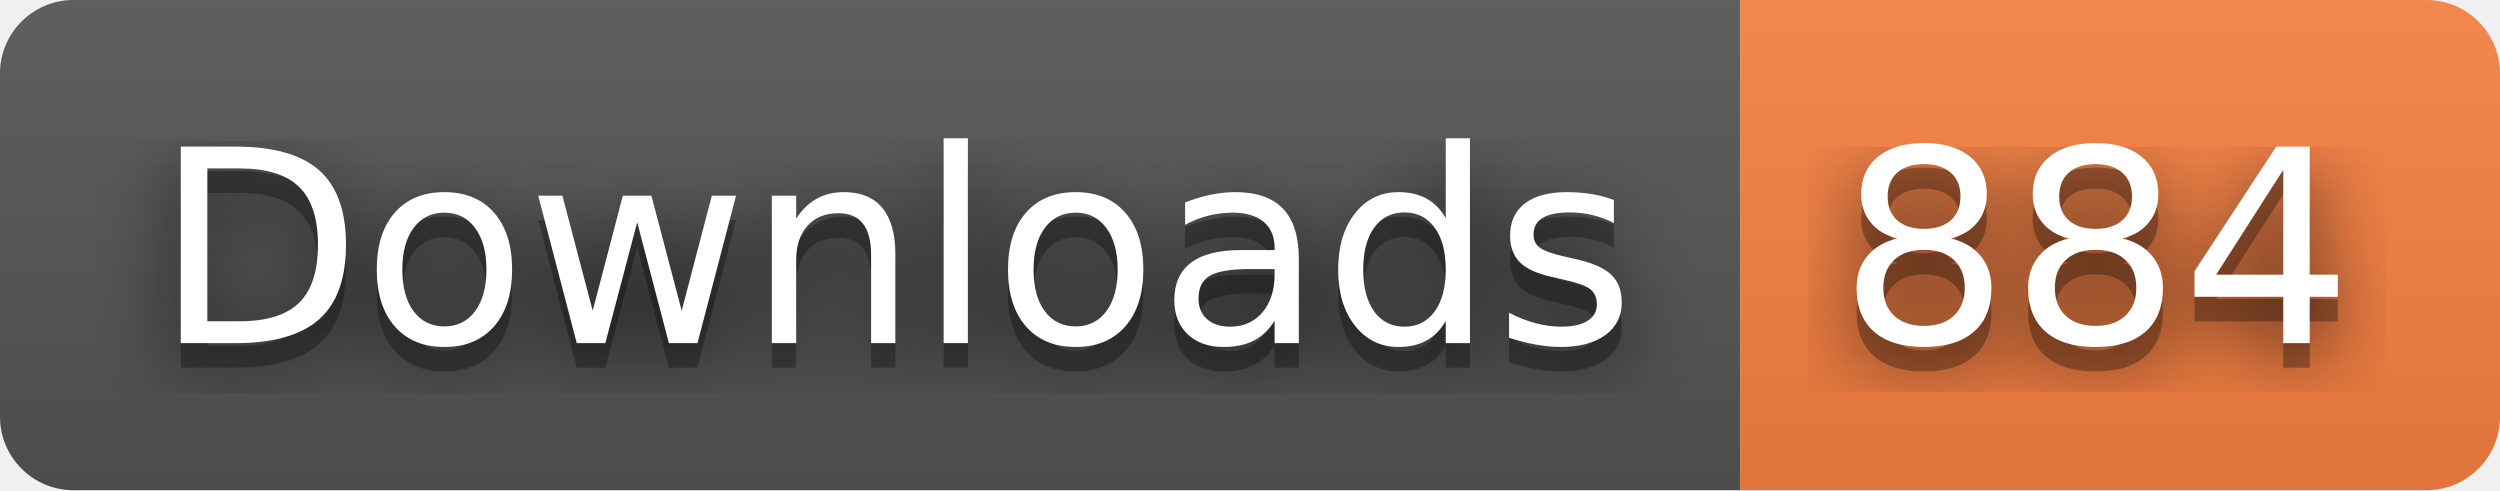
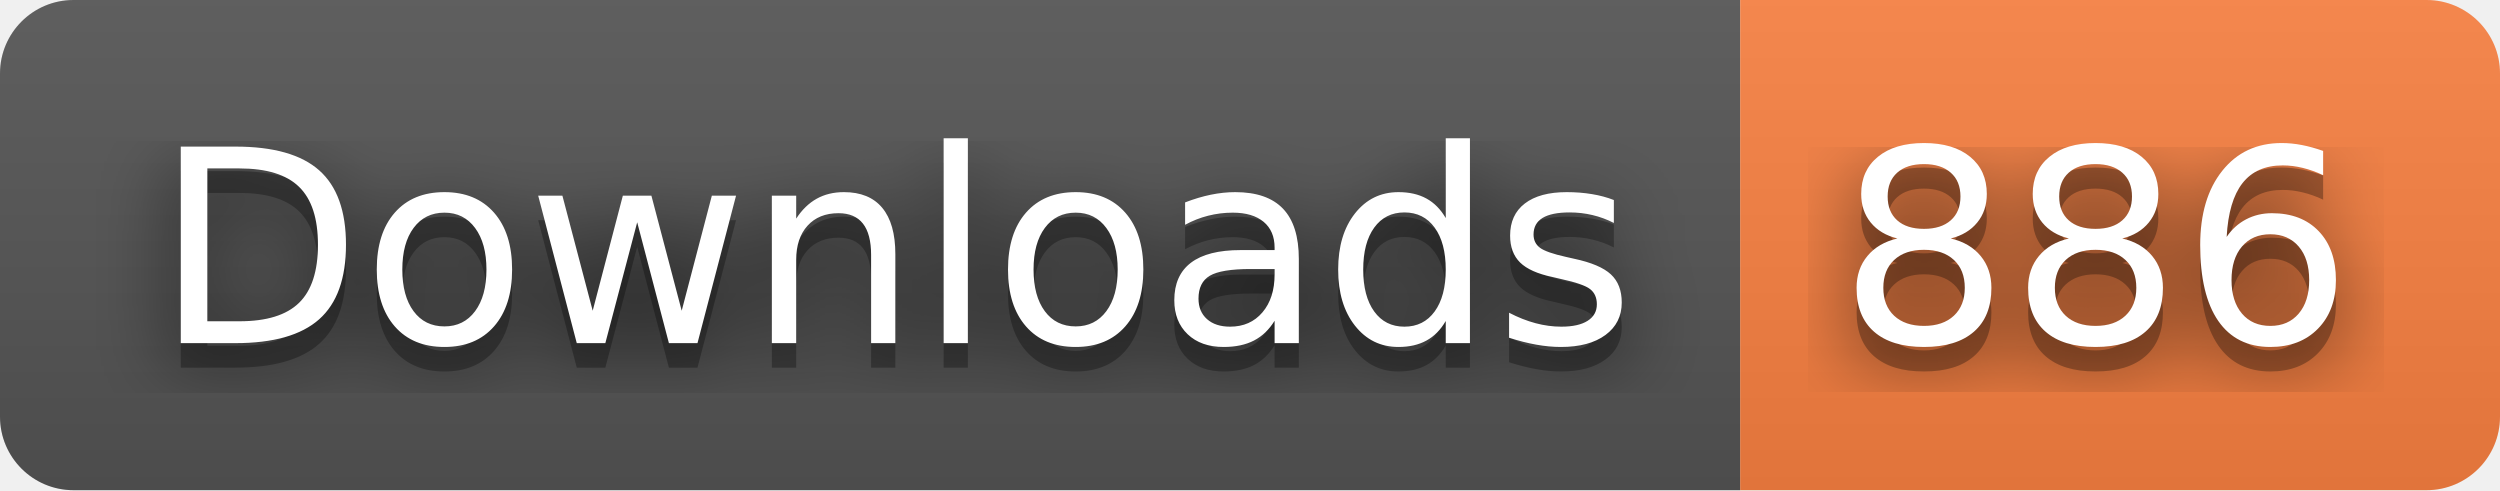
- <svg xmlns="http://www.w3.org/2000/svg" width="102" height="20" role="img" aria-label="Downloads: 884">
+ <svg xmlns="http://www.w3.org/2000/svg" width="102" height="20" role="img" aria-label="Downloads: 886">
  <filter id="blur">
    <feGaussianBlur stdDeviation="16" />
  </filter>
  <linearGradient id="s" x2="0" y2="100%">
    <stop offset="0" stop-color="#bbb" stop-opacity=".1" />
    <stop offset="1" stop-opacity=".1" />
  </linearGradient>
  <clipPath id="r">
    <rect width="102" height="20" rx="3" />
  </clipPath>
  <g clip-path="url(#r)">
    <rect width="71" height="20" fill="#555" />
    <rect x="71" width="31" height="20" fill="#fa8142" />
    <rect width="102" height="20" fill="url(#s)" />
  </g>
  <g fill="#fff" text-anchor="middle" font-family="Verdana,Geneva,DejaVu Sans,sans-serif" text-rendering="geometricPrecision" font-size="110">
    <g transform="scale(.1)">
      <g aria-hidden="true" fill="#010101">
        <text x="365" y="150" fill-opacity=".8" filter="url(#blur)" textLength="610">Downloads</text>
        <text x="365" y="150" fill-opacity=".3" textLength="610">Downloads</text>
      </g>
      <text x="365" y="140" textLength="610">Downloads</text>
    </g>
    <g transform="scale(.1)">
      <g aria-hidden="true" fill="#010101">
-         <text x="855" y="150" fill-opacity=".8" filter="url(#blur)" textLength="210">884</text>
-         <text x="855" y="150" fill-opacity=".3" textLength="210">884</text>
+         <text x="855" y="150" fill-opacity=".8" filter="url(#blur)" textLength="210">886</text>
+         <text x="855" y="150" fill-opacity=".3" textLength="210">886</text>
      </g>
-       <text x="855" y="140" textLength="210">884</text>
+       <text x="855" y="140" textLength="210">886</text>
    </g>
  </g>
</svg>
